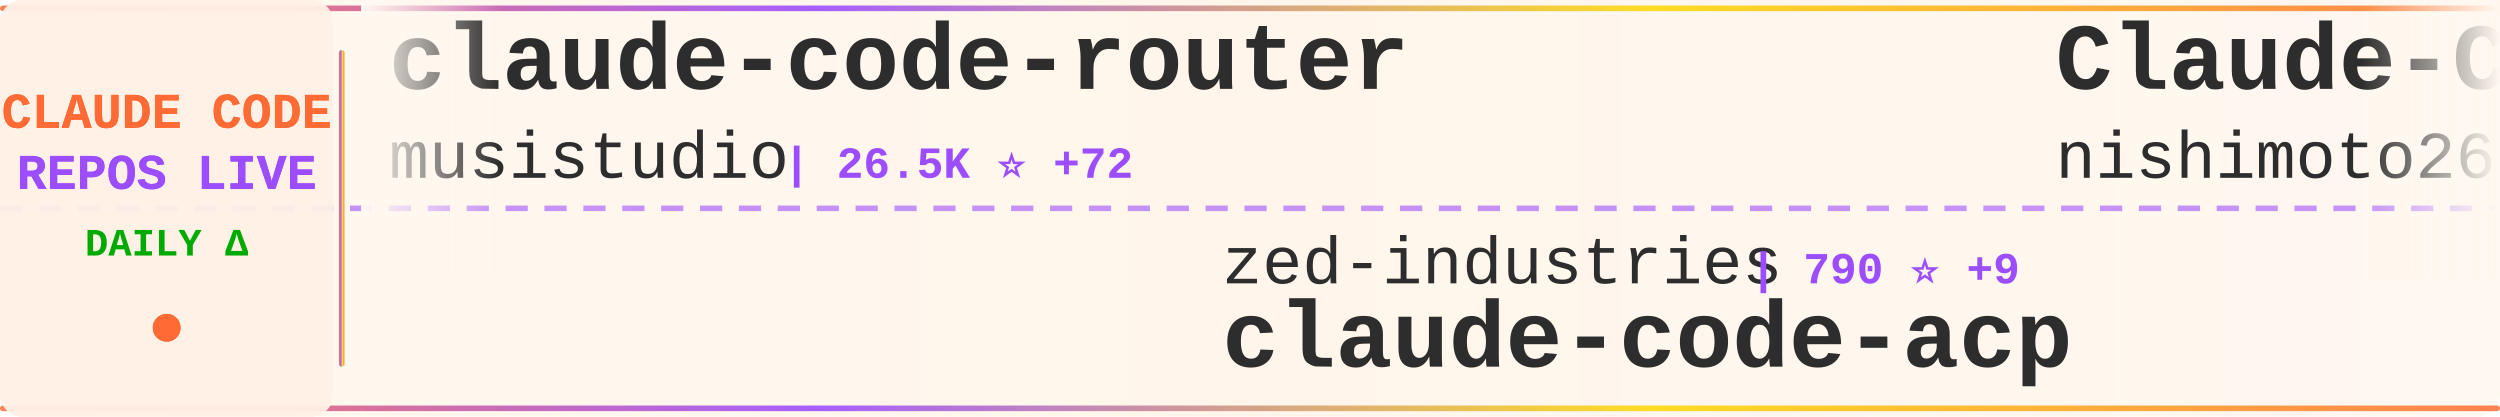
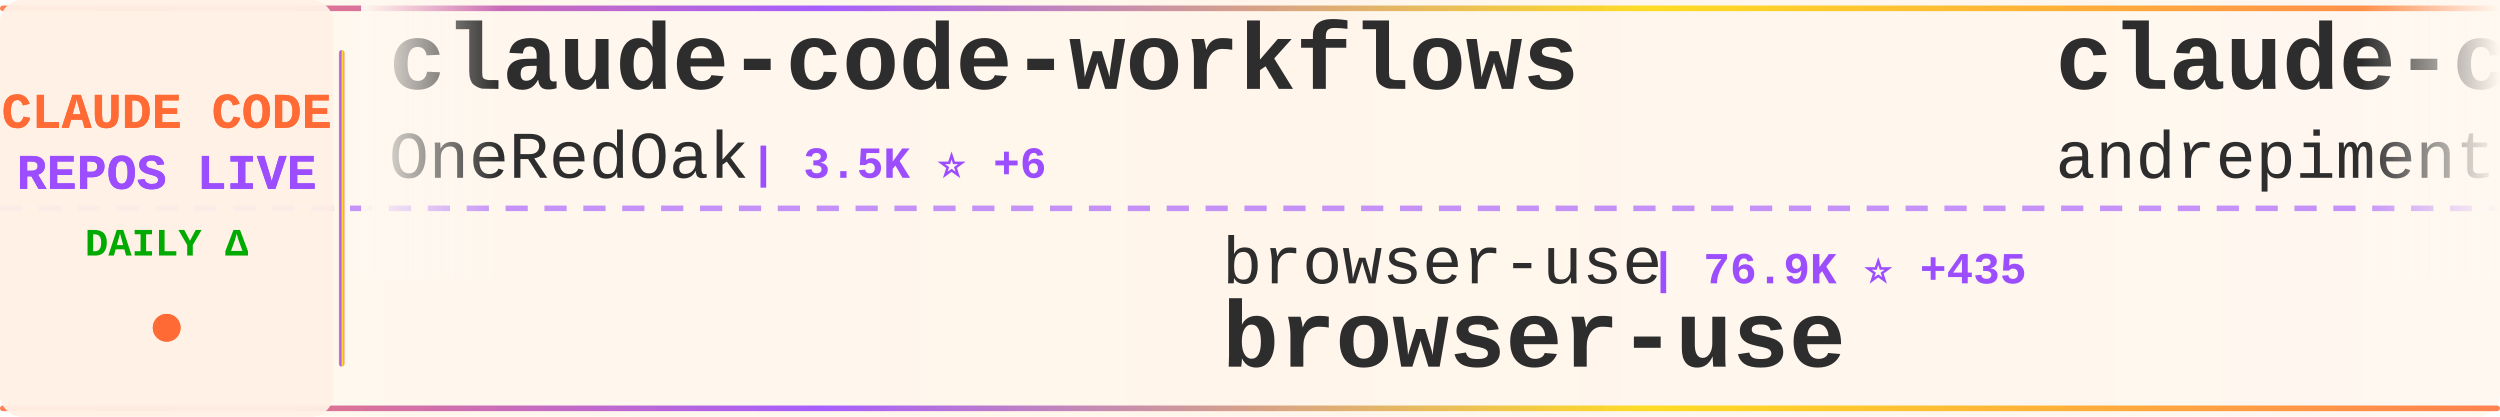
<svg xmlns="http://www.w3.org/2000/svg" width="900" height="150">
  <defs>
    <linearGradient id="tickerBg" x1="0%" y1="0%" x2="100%" y2="0%">
      <stop offset="0%" style="stop-color:#fff8f0;stop-opacity:0.98" />
      <stop offset="50%" style="stop-color:#fff5eb;stop-opacity:1" />
      <stop offset="100%" style="stop-color:#fff8f0;stop-opacity:0.98" />
    </linearGradient>
    <linearGradient id="borderGrad" x1="0%" y1="0%" x2="100%" y2="0%">
      <stop offset="0%" style="stop-color:#FF6B35;stop-opacity:0.85">
        <animate attributeName="stop-opacity" values="0.85;1;0.85" dur="2s" repeatCount="indefinite" />
      </stop>
      <stop offset="33%" style="stop-color:#9C4EFF;stop-opacity:0.9">
        <animate attributeName="stop-opacity" values="0.9;1;0.9" dur="2.2s" repeatCount="indefinite" />
      </stop>
      <stop offset="66%" style="stop-color:#FFD700;stop-opacity:0.85">
        <animate attributeName="stop-opacity" values="0.85;1;0.85" dur="1.8s" repeatCount="indefinite" />
      </stop>
      <stop offset="100%" style="stop-color:#FF6B35;stop-opacity:0.85">
        <animate attributeName="stop-opacity" values="0.85;1;0.85" dur="2s" repeatCount="indefinite" />
      </stop>
    </linearGradient>
    <filter id="textGlow">
      <feGaussianBlur stdDeviation="0.15" result="coloredBlur" />
      <feMerge>
        <feMergeNode in="coloredBlur" />
        <feMergeNode in="SourceGraphic" />
      </feMerge>
    </filter>
    <filter id="metricGlow">
      <feGaussianBlur stdDeviation="0.2" result="coloredBlur" />
      <feMerge>
        <feMergeNode in="coloredBlur" />
        <feMergeNode in="SourceGraphic" />
      </feMerge>
    </filter>
    <linearGradient id="leftFade" x1="0%" y1="0%" x2="100%" y2="0%">
      <stop offset="0%" style="stop-color:#fff8f0;stop-opacity:1" />
      <stop offset="100%" style="stop-color:#fff8f0;stop-opacity:0" />
    </linearGradient>
    <linearGradient id="rightFade" x1="0%" y1="0%" x2="100%" y2="0%">
      <stop offset="0%" style="stop-color:#fff8f0;stop-opacity:0" />
      <stop offset="100%" style="stop-color:#fff8f0;stop-opacity:1" />
    </linearGradient>
  </defs>
  <rect width="900" height="150" fill="url(#tickerBg)" rx="8" />
  <rect x="0" y="2" width="900" height="2" fill="url(#borderGrad)" rx="1" />
  <rect x="0" y="146" width="900" height="2" fill="url(#borderGrad)" rx="1" />
  <line x1="0" y1="75" x2="900" y2="75" stroke="#9C4EFF" stroke-width="2" stroke-dasharray="8 6" opacity="0.6" />
  <rect x="0" y="0" width="120" height="150" fill="#fff0e6" opacity="0.95" rx="8" />
  <text x="60" y="46" font-family="'Courier New', monospace" font-size="18" font-weight="bold" fill="#FF6B35" text-anchor="middle" filter="url(#textGlow)">
    CLAUDE CODE
  </text>
  <text x="60" y="68" font-family="'Courier New', monospace" font-size="18" font-weight="bold" fill="#9C4EFF" text-anchor="middle" filter="url(#textGlow)">
    REPOS LIVE
  </text>
  <text x="60" y="92" font-family="'Courier New', monospace" font-size="14" font-weight="bold" fill="#00aa00" text-anchor="middle">
    DAILY Δ
  </text>
  <circle cx="60" cy="118" r="5" fill="#FF6B35" filter="url(#metricGlow)">
    <animate attributeName="r" values="4;6;4" dur="1.5s" repeatCount="indefinite" />
    <animate attributeName="opacity" values="0.6;1;0.6" dur="1.5s" repeatCount="indefinite" />
  </circle>
  <rect x="122" y="18" width="2" height="114" fill="url(#borderGrad)" rx="1" />
  <clipPath id="tickerClip">
    <rect x="130" y="0" width="770" height="150" />
  </clipPath>
  <g clip-path="url(#tickerClip)">
    <g id="tickerItems">
      <animateTransform attributeName="transform" attributeType="XML" type="translate" from="0 0" to="-3000 0" dur="54s" repeatCount="indefinite" />
      <g transform="translate(0, 0)">
-         <text x="140" y="32" font-family="'Courier New', monospace" font-size="34" font-weight="bold" fill="#2d2d2d">claude-code-router</text>
-         <text x="140" y="64" font-family="'Courier New', monospace" font-size="24" font-weight="normal" fill="#2d2d2d" opacity="1.0">musistudio</text>
-         <text x="282" y="64" font-family="'Courier New', monospace" font-size="16" font-weight="bold" fill="#9C4EFF"> | 26.5K ⭐ +72</text>
+         <text x="140" y="32" font-family="'Courier New', monospace" font-size="34" font-weight="bold" fill="#2d2d2d">claude-code-workflows</text>
+         <text x="140" y="64" font-family="'Courier New', monospace" font-size="24" font-weight="normal" fill="#2d2d2d" opacity="1.0">OneRedOak</text>
+         <text x="270" y="64" font-family="'Courier New', monospace" font-size="16" font-weight="bold" fill="#9C4EFF"> | 3.5K ⭐ +6</text>
      </g>
      <g transform="translate(300, 0)">
-         <text x="140" y="102" font-family="'Courier New', monospace" font-size="24" font-weight="normal" fill="#2d2d2d" opacity="1.0">zed-industries</text>
-         <text x="330" y="102" font-family="'Courier New', monospace" font-size="16" font-weight="bold" fill="#9C4EFF"> | 790 ⭐ +9</text>
-         <text x="140" y="132" font-family="'Courier New', monospace" font-size="34" font-weight="bold" fill="#2d2d2d">claude-code-acp</text>
+         <text x="140" y="102" font-family="'Courier New', monospace" font-size="24" font-weight="normal" fill="#2d2d2d" opacity="1.0">browser-use</text>
+         <text x="294" y="102" font-family="'Courier New', monospace" font-size="16" font-weight="bold" fill="#9C4EFF"> | 76.9K ⭐ +435</text>
+         <text x="140" y="132" font-family="'Courier New', monospace" font-size="34" font-weight="bold" fill="#2d2d2d">browser-use</text>
      </g>
      <g transform="translate(600, 0)">
-         <text x="140" y="32" font-family="'Courier New', monospace" font-size="34" font-weight="bold" fill="#2d2d2d">Claude-Code-Communicatio...</text>
-         <text x="140" y="64" font-family="'Courier New', monospace" font-size="24" font-weight="normal" fill="#2d2d2d" opacity="1.0">nishimoto265</text>
-         <text x="306" y="64" font-family="'Courier New', monospace" font-size="16" font-weight="bold" fill="#9C4EFF"> | 478 ⭐</text>
+         <text x="140" y="32" font-family="'Courier New', monospace" font-size="34" font-weight="bold" fill="#2d2d2d">claude-code-chat</text>
+         <text x="140" y="64" font-family="'Courier New', monospace" font-size="24" font-weight="normal" fill="#2d2d2d" opacity="1.0">andrepimenta</text>
+         <text x="306" y="64" font-family="'Courier New', monospace" font-size="16" font-weight="bold" fill="#9C4EFF"> | 977 ⭐ +2</text>
      </g>
      <g transform="translate(900, 0)">
-         <text x="140" y="102" font-family="'Courier New', monospace" font-size="24" font-weight="normal" fill="#2d2d2d" opacity="1.0">alirezarezvani</text>
-         <text x="330" y="102" font-family="'Courier New', monospace" font-size="16" font-weight="bold" fill="#9C4EFF"> | 452 ⭐ +4</text>
-         <text x="140" y="132" font-family="'Courier New', monospace" font-size="34" font-weight="bold" fill="#2d2d2d">claude-code-tresor</text>
+         <text x="140" y="102" font-family="'Courier New', monospace" font-size="24" font-weight="normal" fill="#2d2d2d" opacity="1.0">anthropics</text>
+         <text x="282" y="102" font-family="'Courier New', monospace" font-size="16" font-weight="bold" fill="#9C4EFF"> | 4.9K ⭐ +68</text>
+         <text x="140" y="132" font-family="'Courier New', monospace" font-size="34" font-weight="bold" fill="#2d2d2d">claude-plugins-official</text>
      </g>
      <g transform="translate(1200, 0)">
-         <text x="140" y="32" font-family="'Courier New', monospace" font-size="34" font-weight="bold" fill="#2d2d2d">claude-code-webui</text>
-         <text x="140" y="64" font-family="'Courier New', monospace" font-size="24" font-weight="normal" fill="#2d2d2d" opacity="1.0">sugyan</text>
-         <text x="234" y="64" font-family="'Courier New', monospace" font-size="16" font-weight="bold" fill="#9C4EFF"> | 864 ⭐ +2</text>
+         <text x="140" y="32" font-family="'Courier New', monospace" font-size="34" font-weight="bold" fill="#2d2d2d">claude-code-cheat-sheet</text>
+         <text x="140" y="64" font-family="'Courier New', monospace" font-size="24" font-weight="normal" fill="#2d2d2d" opacity="1.0">Njengah</text>
+         <text x="246" y="64" font-family="'Courier New', monospace" font-size="16" font-weight="bold" fill="#9C4EFF"> | 1.2K ⭐ +6</text>
      </g>
      <g transform="translate(1500, 0)">
        <text x="140" y="102" font-family="'Courier New', monospace" font-size="24" font-weight="normal" fill="#2d2d2d" opacity="1.0">anthropics</text>
-         <text x="282" y="102" font-family="'Courier New', monospace" font-size="16" font-weight="bold" fill="#9C4EFF"> | 4.8K ⭐ +64</text>
-         <text x="140" y="132" font-family="'Courier New', monospace" font-size="34" font-weight="bold" fill="#2d2d2d">claude-plugins-official</text>
+         <text x="282" y="102" font-family="'Courier New', monospace" font-size="16" font-weight="bold" fill="#9C4EFF"> | 560 ⭐ +1</text>
+         <text x="140" y="132" font-family="'Courier New', monospace" font-size="34" font-weight="bold" fill="#2d2d2d">claude-code-base-action</text>
      </g>
      <g transform="translate(1800, 0)">
-         <text x="140" y="32" font-family="'Courier New', monospace" font-size="34" font-weight="bold" fill="#2d2d2d">ClaudeCodeAgents</text>
-         <text x="140" y="64" font-family="'Courier New', monospace" font-size="24" font-weight="normal" fill="#2d2d2d" opacity="1.0">darcyegb</text>
-         <text x="258" y="64" font-family="'Courier New', monospace" font-size="16" font-weight="bold" fill="#9C4EFF"> | 493 ⭐ +3</text>
+         <text x="140" y="32" font-family="'Courier New', monospace" font-size="34" font-weight="bold" fill="#2d2d2d">claude-code-hooks-master...</text>
+         <text x="140" y="64" font-family="'Courier New', monospace" font-size="24" font-weight="normal" fill="#2d2d2d" opacity="1.0">disler</text>
+         <text x="234" y="64" font-family="'Courier New', monospace" font-size="16" font-weight="bold" fill="#9C4EFF"> | 2.1K ⭐ +1</text>
      </g>
      <g transform="translate(2100, 0)">
-         <text x="140" y="102" font-family="'Courier New', monospace" font-size="24" font-weight="normal" fill="#2d2d2d" opacity="1.0">slopus</text>
-         <text x="234" y="102" font-family="'Courier New', monospace" font-size="16" font-weight="bold" fill="#9C4EFF"> | 8.9K ⭐ +237</text>
-         <text x="140" y="132" font-family="'Courier New', monospace" font-size="34" font-weight="bold" fill="#2d2d2d">happy</text>
+         <text x="140" y="102" font-family="'Courier New', monospace" font-size="24" font-weight="normal" fill="#2d2d2d" opacity="1.0">anthropics</text>
+         <text x="282" y="102" font-family="'Courier New', monospace" font-size="16" font-weight="bold" fill="#9C4EFF"> | 60.4K ⭐ +321</text>
+         <text x="140" y="132" font-family="'Courier New', monospace" font-size="34" font-weight="bold" fill="#2d2d2d">claude-code</text>
      </g>
      <g transform="translate(2400, 0)">
-         <text x="140" y="32" font-family="'Courier New', monospace" font-size="34" font-weight="bold" fill="#2d2d2d">claude-code-proxy</text>
-         <text x="140" y="64" font-family="'Courier New', monospace" font-size="24" font-weight="normal" fill="#2d2d2d" opacity="1.0">fuergaosi233</text>
-         <text x="306" y="64" font-family="'Courier New', monospace" font-size="16" font-weight="bold" fill="#9C4EFF"> | 1.9K ⭐ +5</text>
+         <text x="140" y="32" font-family="'Courier New', monospace" font-size="34" font-weight="bold" fill="#2d2d2d">claude-code-guide</text>
+         <text x="140" y="64" font-family="'Courier New', monospace" font-size="24" font-weight="normal" fill="#2d2d2d" opacity="1.0">zebbern</text>
+         <text x="246" y="64" font-family="'Courier New', monospace" font-size="16" font-weight="bold" fill="#9C4EFF"> | 3.2K ⭐ +18</text>
      </g>
      <g transform="translate(2700, 0)">
-         <text x="140" y="102" font-family="'Courier New', monospace" font-size="24" font-weight="normal" fill="#2d2d2d" opacity="1.0">obra</text>
-         <text x="210" y="102" font-family="'Courier New', monospace" font-size="16" font-weight="bold" fill="#9C4EFF"> | 35.3K ⭐ +728</text>
-         <text x="140" y="132" font-family="'Courier New', monospace" font-size="34" font-weight="bold" fill="#2d2d2d">superpowers</text>
+         <text x="140" y="102" font-family="'Courier New', monospace" font-size="24" font-weight="normal" fill="#2d2d2d" opacity="1.0">21st-dev</text>
+         <text x="258" y="102" font-family="'Courier New', monospace" font-size="16" font-weight="bold" fill="#9C4EFF"> | 4.3K ⭐ +72</text>
+         <text x="140" y="132" font-family="'Courier New', monospace" font-size="34" font-weight="bold" fill="#2d2d2d">1code</text>
      </g>
      <g transform="translate(3000, 0)">
-         <text x="140" y="32" font-family="'Courier New', monospace" font-size="34" font-weight="bold" fill="#2d2d2d">claude-code-router</text>
-         <text x="140" y="64" font-family="'Courier New', monospace" font-size="24" font-weight="normal" fill="#2d2d2d" opacity="1.0">musistudio</text>
-         <text x="282" y="64" font-family="'Courier New', monospace" font-size="16" font-weight="bold" fill="#9C4EFF"> | 26.5K ⭐ +72</text>
+         <text x="140" y="32" font-family="'Courier New', monospace" font-size="34" font-weight="bold" fill="#2d2d2d">claude-code-workflows</text>
+         <text x="140" y="64" font-family="'Courier New', monospace" font-size="24" font-weight="normal" fill="#2d2d2d" opacity="1.0">OneRedOak</text>
+         <text x="270" y="64" font-family="'Courier New', monospace" font-size="16" font-weight="bold" fill="#9C4EFF"> | 3.5K ⭐ +6</text>
      </g>
      <g transform="translate(3300, 0)">
-         <text x="140" y="102" font-family="'Courier New', monospace" font-size="24" font-weight="normal" fill="#2d2d2d" opacity="1.0">zed-industries</text>
-         <text x="330" y="102" font-family="'Courier New', monospace" font-size="16" font-weight="bold" fill="#9C4EFF"> | 790 ⭐ +9</text>
-         <text x="140" y="132" font-family="'Courier New', monospace" font-size="34" font-weight="bold" fill="#2d2d2d">claude-code-acp</text>
+         <text x="140" y="102" font-family="'Courier New', monospace" font-size="24" font-weight="normal" fill="#2d2d2d" opacity="1.0">browser-use</text>
+         <text x="294" y="102" font-family="'Courier New', monospace" font-size="16" font-weight="bold" fill="#9C4EFF"> | 76.9K ⭐ +435</text>
+         <text x="140" y="132" font-family="'Courier New', monospace" font-size="34" font-weight="bold" fill="#2d2d2d">browser-use</text>
      </g>
      <g transform="translate(3600, 0)">
-         <text x="140" y="32" font-family="'Courier New', monospace" font-size="34" font-weight="bold" fill="#2d2d2d">Claude-Code-Communicatio...</text>
-         <text x="140" y="64" font-family="'Courier New', monospace" font-size="24" font-weight="normal" fill="#2d2d2d" opacity="1.0">nishimoto265</text>
-         <text x="306" y="64" font-family="'Courier New', monospace" font-size="16" font-weight="bold" fill="#9C4EFF"> | 478 ⭐</text>
+         <text x="140" y="32" font-family="'Courier New', monospace" font-size="34" font-weight="bold" fill="#2d2d2d">claude-code-chat</text>
+         <text x="140" y="64" font-family="'Courier New', monospace" font-size="24" font-weight="normal" fill="#2d2d2d" opacity="1.0">andrepimenta</text>
+         <text x="306" y="64" font-family="'Courier New', monospace" font-size="16" font-weight="bold" fill="#9C4EFF"> | 977 ⭐ +2</text>
      </g>
      <g transform="translate(3900, 0)">
-         <text x="140" y="102" font-family="'Courier New', monospace" font-size="24" font-weight="normal" fill="#2d2d2d" opacity="1.0">alirezarezvani</text>
-         <text x="330" y="102" font-family="'Courier New', monospace" font-size="16" font-weight="bold" fill="#9C4EFF"> | 452 ⭐ +4</text>
-         <text x="140" y="132" font-family="'Courier New', monospace" font-size="34" font-weight="bold" fill="#2d2d2d">claude-code-tresor</text>
+         <text x="140" y="102" font-family="'Courier New', monospace" font-size="24" font-weight="normal" fill="#2d2d2d" opacity="1.0">anthropics</text>
+         <text x="282" y="102" font-family="'Courier New', monospace" font-size="16" font-weight="bold" fill="#9C4EFF"> | 4.9K ⭐ +68</text>
+         <text x="140" y="132" font-family="'Courier New', monospace" font-size="34" font-weight="bold" fill="#2d2d2d">claude-plugins-official</text>
      </g>
    </g>
  </g>
  <rect x="130" y="0" width="50" height="100" fill="url(#leftFade)" />
  <rect x="850" y="0" width="50" height="100" fill="url(#rightFade)" />
</svg>
